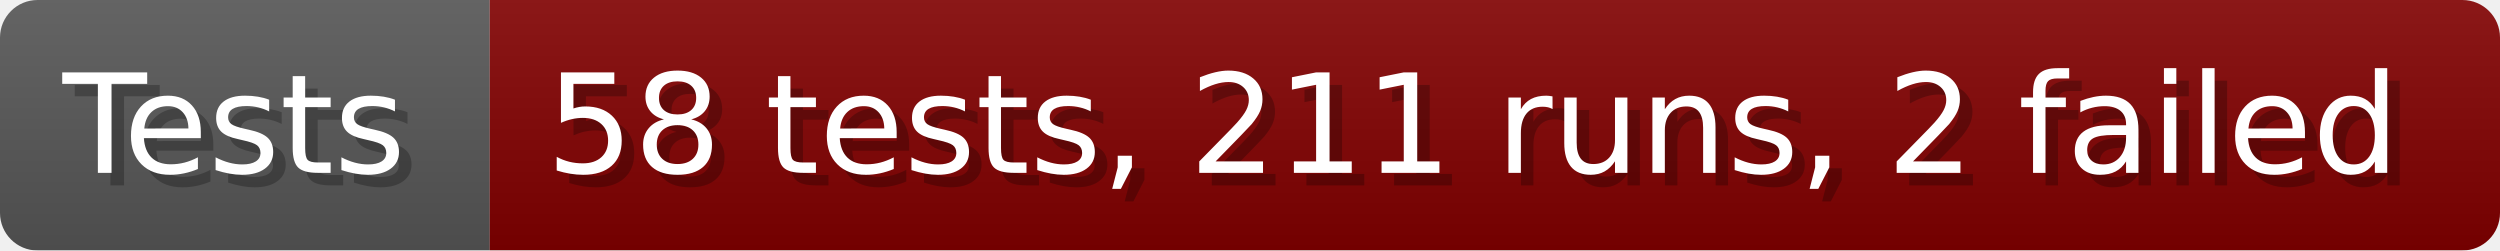
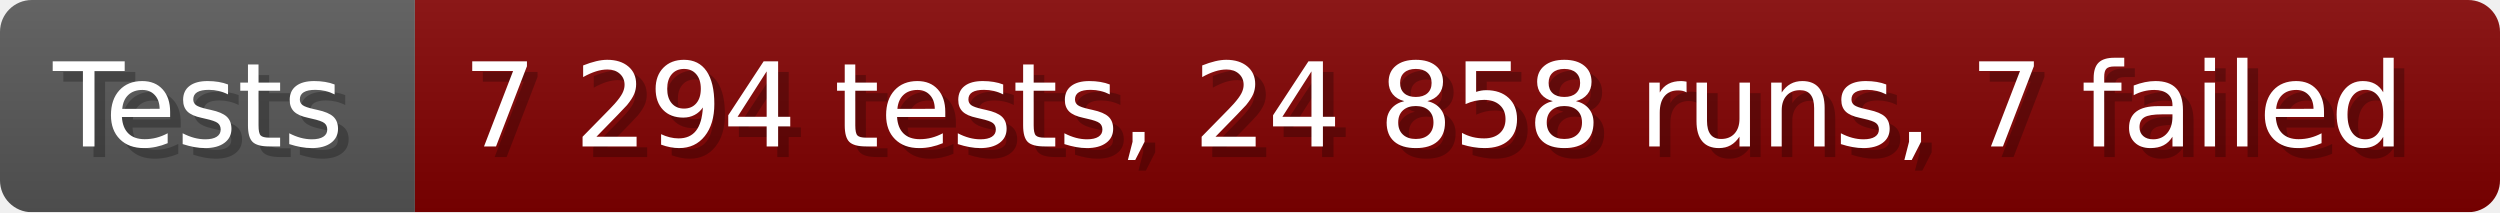
- <svg xmlns="http://www.w3.org/2000/svg" width="199.6" height="20" viewBox="0 0 1996 200" role="img" aria-label="Tests: 58 tests, 211 runs, 2 failed">
+ <svg xmlns="http://www.w3.org/2000/svg" width="235.6" height="20" viewBox="0 0 2356 200" role="img" aria-label="Tests: 7 294 tests, 24 858 runs, 7 failed">
  <linearGradient id="a" x2="0" y2="100%">
    <stop offset="0" stop-opacity=".1" stop-color="#EEE" />
    <stop offset="1" stop-opacity=".1" />
  </linearGradient>
  <mask id="m">
-     <rect width="1996" height="200" rx="30" fill="#FFF" />
+     <rect width="2356" height="200" rx="30" fill="#FFF" />
  </mask>
  <g mask="url(#m)">
    <rect width="391" height="200" fill="#555" />
-     <rect width="1605" height="200" fill="#800000" x="391" />
-     <rect width="1996" height="200" fill="url(#a)" />
+     <rect width="1965" height="200" fill="#800000" x="391" />
+     <rect width="2356" height="200" fill="url(#a)" />
  </g>
  <g aria-hidden="true" fill="#fff" text-anchor="start" font-family="Verdana,DejaVu Sans,sans-serif" font-size="110">
    <text x="60" y="148" textLength="291" fill="#000" opacity="0.25">Tests</text>
    <text x="50" y="138" textLength="291">Tests</text>
-     <text x="446" y="148" textLength="1505" fill="#000" opacity="0.25">58 tests, 211 runs, 2 failed</text>
-     <text x="436" y="138" textLength="1505">58 tests, 211 runs, 2 failed</text>
+     <text x="446" y="148" textLength="1865" fill="#000" opacity="0.25">7 294 tests, 24 858 runs, 7 failed</text>
+     <text x="436" y="138" textLength="1865">7 294 tests, 24 858 runs, 7 failed</text>
  </g>
</svg>
